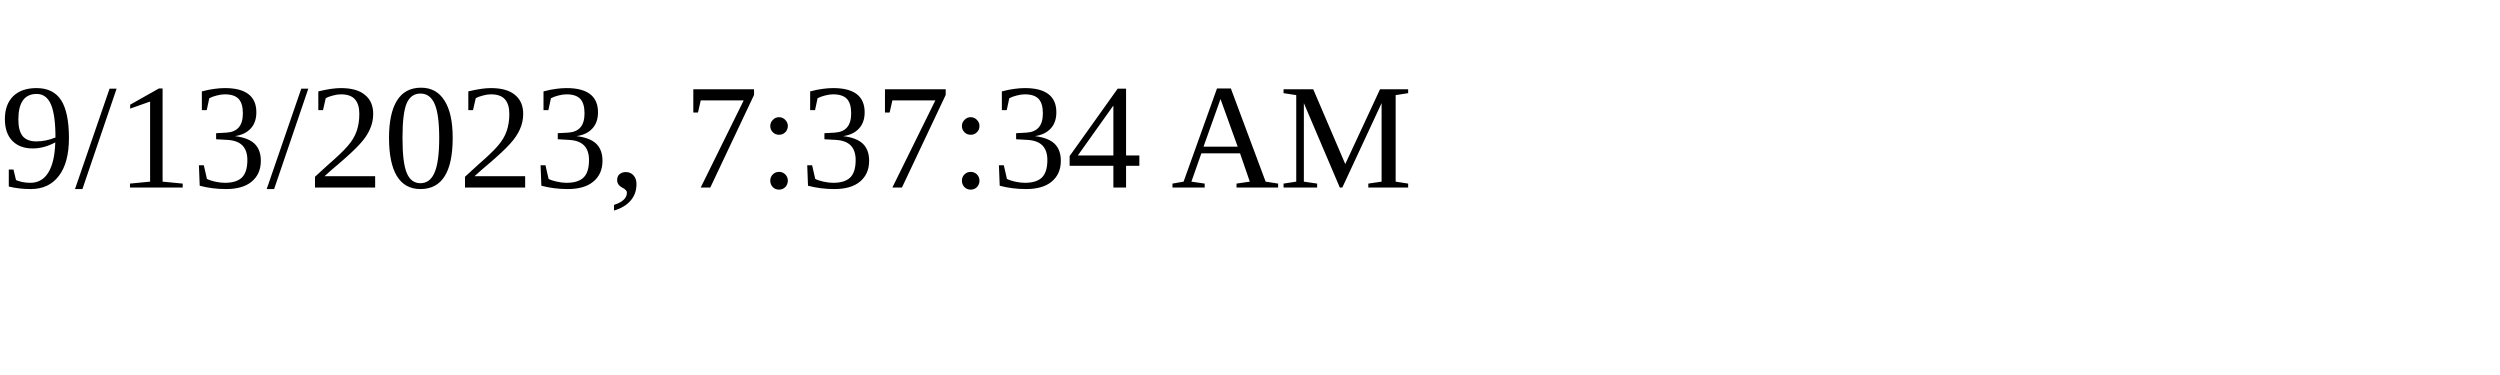
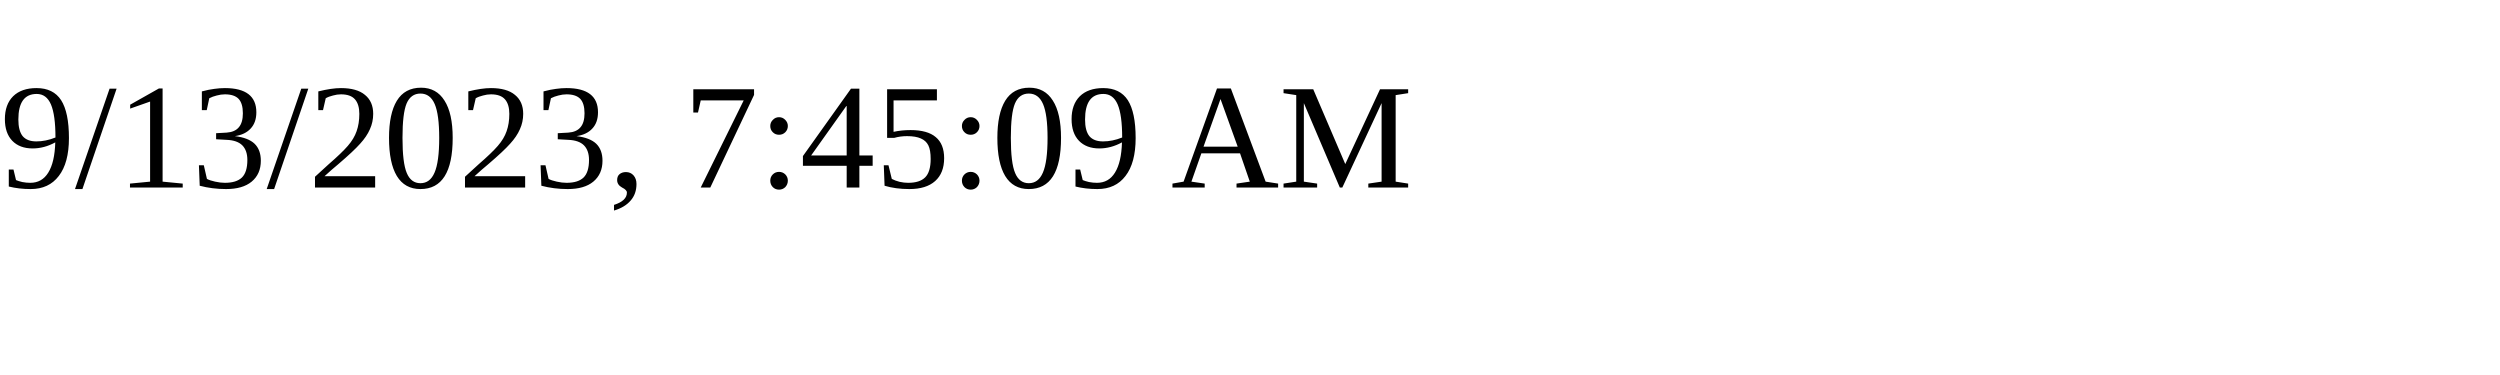
<svg xmlns="http://www.w3.org/2000/svg" height="30" width="200">
-   <text x="0" y="15">9/13/2023, 7:37:34 AM</text>
+   <text x="0" y="15">9/13/2023, 7:45:09 AM</text>
</svg>
